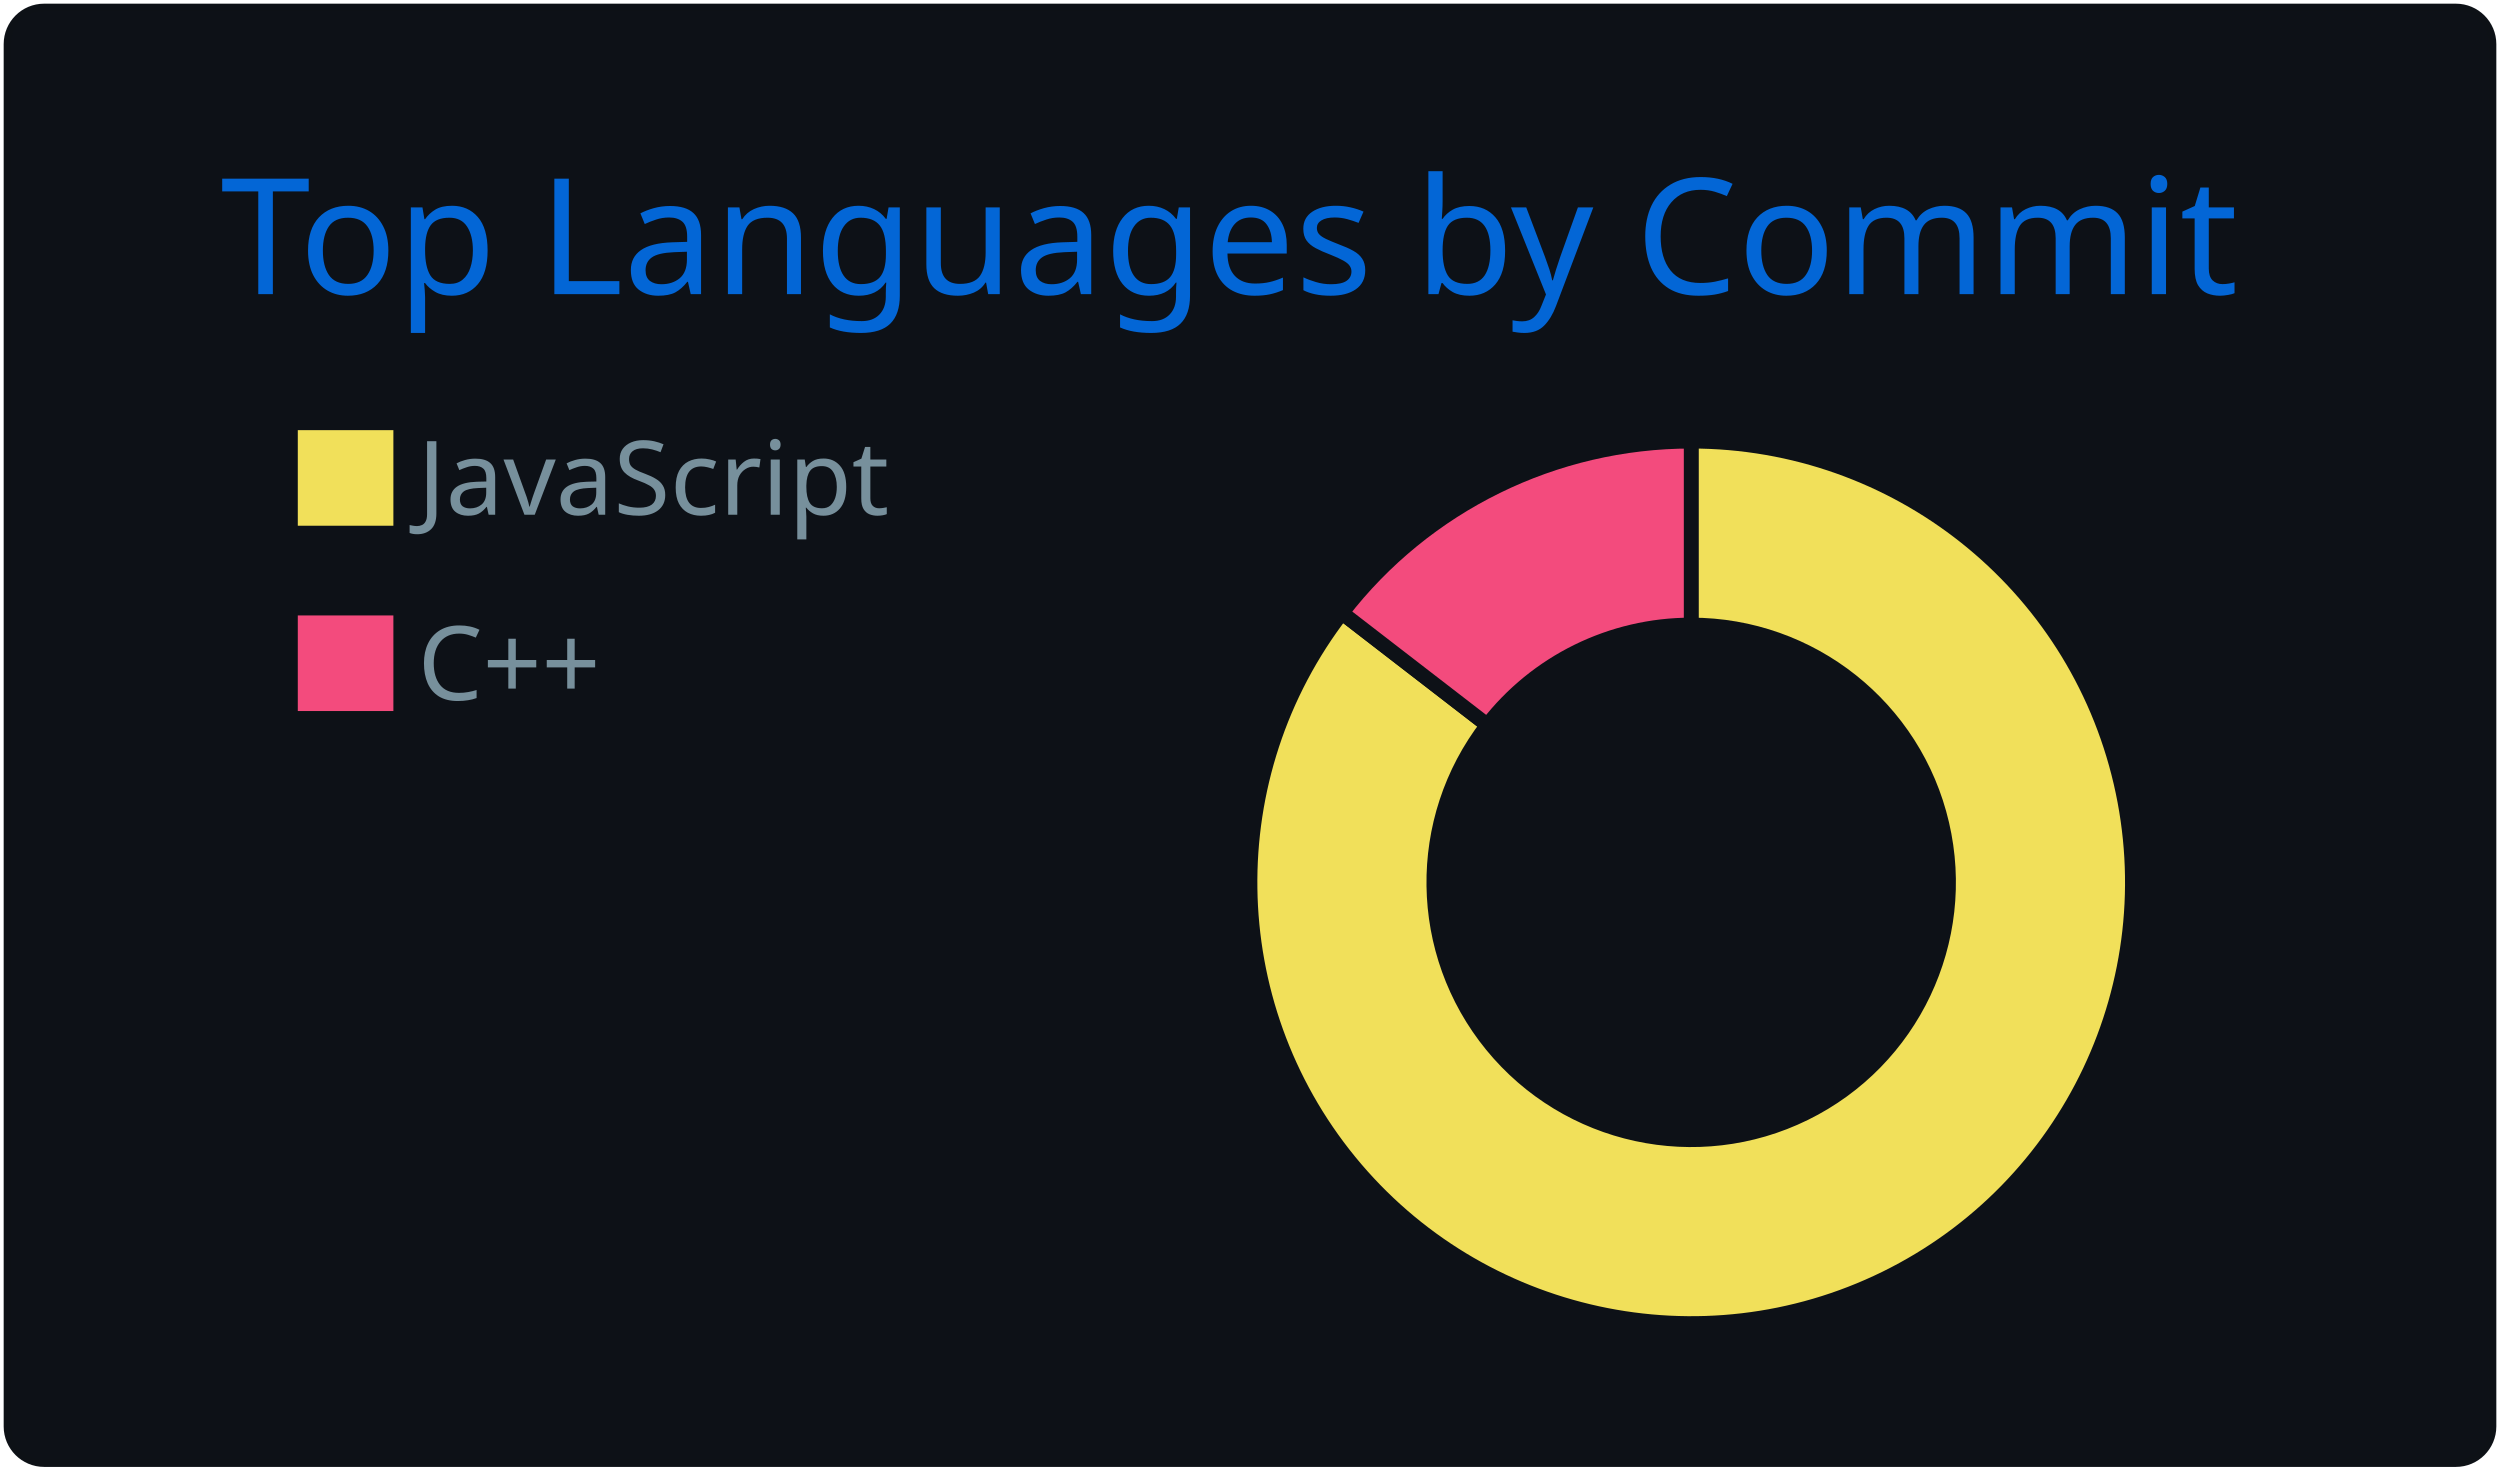
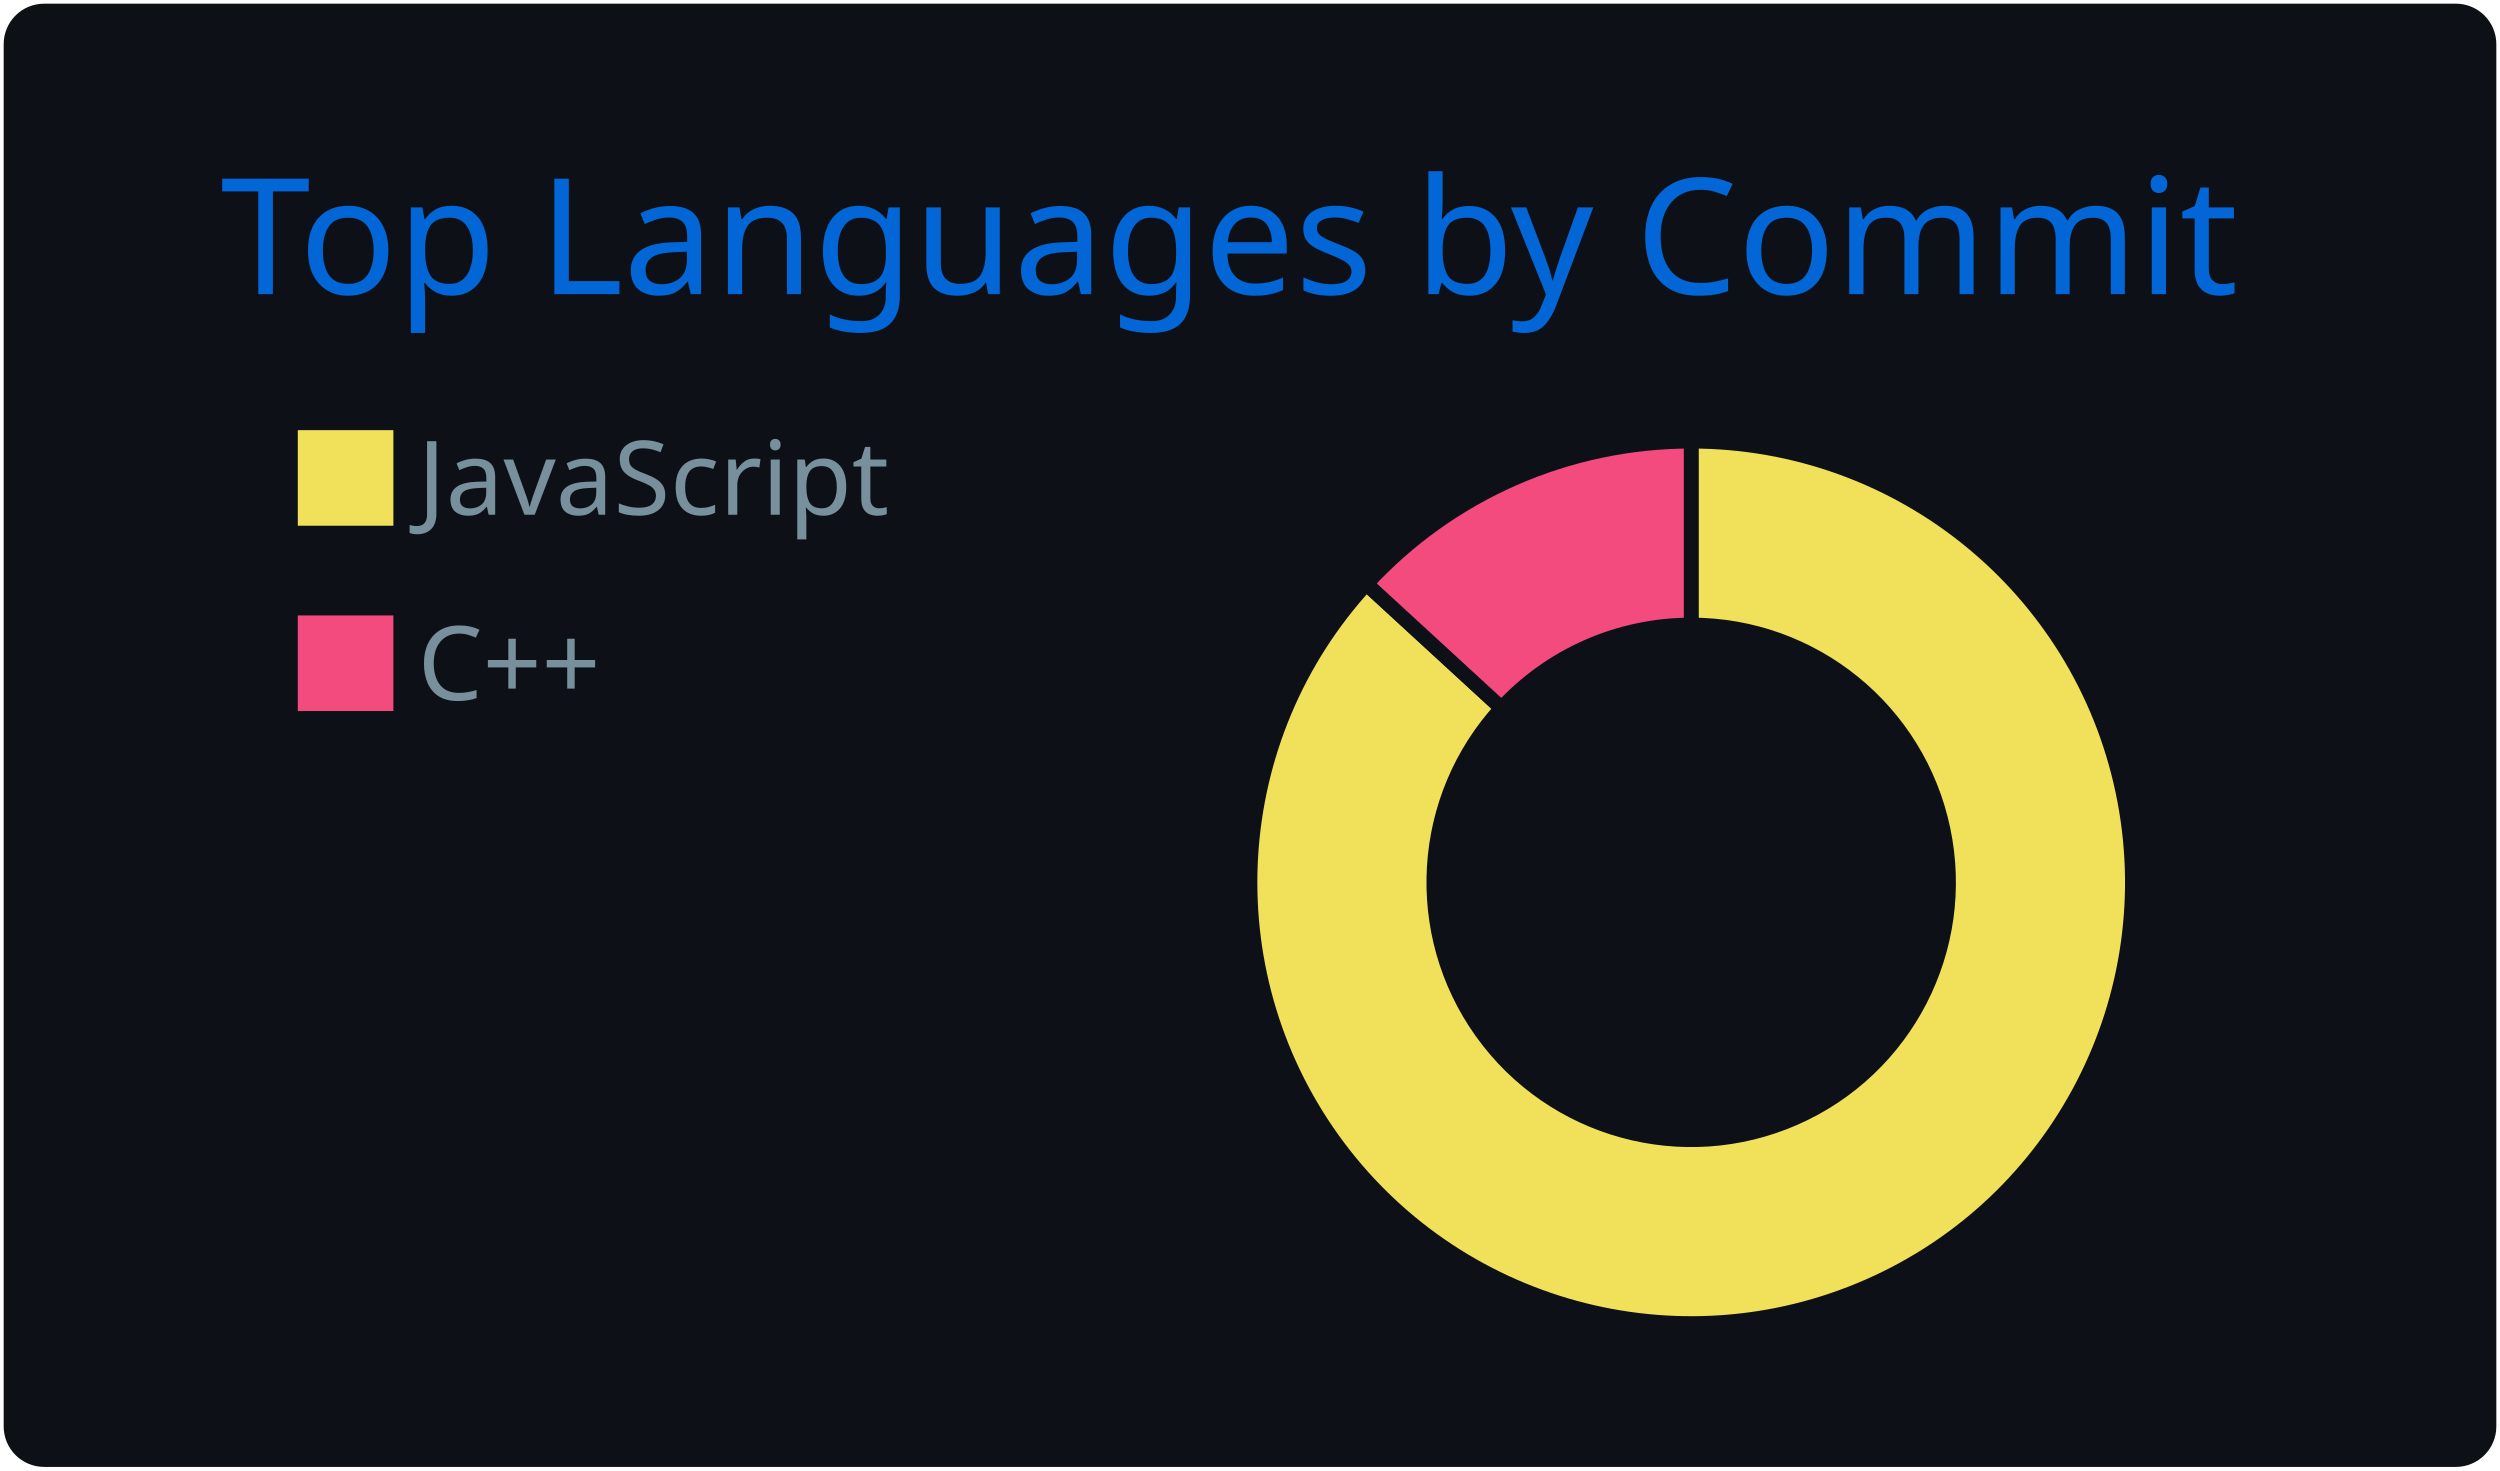
<svg xmlns="http://www.w3.org/2000/svg" width="340" height="200" viewBox="0 0 340 200">
  <style>
@keyframes gpsc-fade{from{opacity:0}to{opacity:1}}
@keyframes gpsc-rise{from{opacity:0;transform:translateY(16px)}to{opacity:1;transform:translateY(0)}}
@keyframes gpsc-grow{from{transform:scaleY(0)}to{transform:scaleY(1)}}
@keyframes gpsc-pop{from{opacity:0;transform:scale(.55)}to{opacity:1;transform:scale(1)}}
@keyframes gpsc-wipe{from{transform:translateX(calc(-1 * var(--gpsc-w,420px)))}to{transform:translateX(0)}}
@keyframes gpsc-tint{from{filter:sepia(.7) saturate(4) hue-rotate(-70deg)}to{filter:sepia(0) saturate(1) hue-rotate(0)}}
@keyframes gpsc-rgb{0%{filter:hue-rotate(0deg) saturate(1)}50%{filter:hue-rotate(180deg) saturate(1.7)}100%{filter:hue-rotate(360deg) saturate(1)}}.gpsc-item{animation:gpsc-fade 1.2s ease both calc(var(--gpsc-i,0) * 0.18s)}.arc{animation:gpsc-pop 1.2s ease both 1.35s;transform-box:fill-box;transform-origin:center}rect.bar{animation:gpsc-grow 1.5s cubic-bezier(.2,.7,.3,1) both 1.35s;transform-box:fill-box;transform-origin:center bottom}.gpsc-reveal{animation:gpsc-wipe 1.8s linear both 1.2s}@media (prefers-reduced-motion:reduce){.gpsc-root,.gpsc-root *,.gpsc-item,.gpsc-chart,rect.bar,.arc,.gpsc-reveal{animation:none!important}}</style>
  <style>* {
          font-family: 'Segoe UI', Ubuntu, "Helvetica Neue", Sans-Serif
        }</style>
  <g class="gpsc-root">
    <rect x="1" y="1" rx="5" ry="5" height="99%" width="99.412%" stroke="#0d1116" stroke-width="1" fill="#0d1117" stroke-opacity="1" />
    <text x="30" y="40" class="gpsc-item" style="--gpsc-i: 0; font-size: 22px; fill: #0366d6;">Top Languages by Commit</text>
    <g transform="translate(0,40)">
      <g transform="translate(40,0)">
        <rect y="18" width="14" height="14" class="gpsc-item" style="--gpsc-i: 0; stroke-width: 1px;" fill="#f1e05a" stroke="#0d1117" />
        <rect y="43.2" width="14" height="14" class="gpsc-item" style="--gpsc-i: 1; stroke-width: 1px;" fill="#f34b7d" stroke="#0d1117" />
        <text x="16.8" y="30" class="gpsc-item" style="--gpsc-i: 0; fill: #77909c; font-size: 14px;">JavaScript</text>
        <text x="16.8" y="55.2" class="gpsc-item" style="--gpsc-i: 1; fill: #77909c; font-size: 14px;">C++</text>
      </g>
      <g transform="translate( 230, 80 )">
        <g class="arc" style="--gpsc-i: 0;">
-           <path d="M3.67394039744206e-15,-60A60,60,0,1,1,-47.502,-36.655L-27.709,-21.382A35,35,0,1,0,2.1431318985078682e-15,-35Z" style="fill: #f1e05a; stroke-width: 2px;" stroke="#0d1117" />
+           <path d="M3.67394039744206e-15,-60A60,60,0,1,1,-44.18,-40.598L-25.771,-23.682A35,35,0,1,0,2.1431318985078682e-15,-35Z" style="fill: #f1e05a; stroke-width: 2px;" stroke="#0d1117" />
        </g>
        <g class="arc" style="--gpsc-i: 1;">
-           <path d="M-47.502,-36.655A60,60,0,0,1,4.226888398968133e-14,-60L2.4656848993980778e-14,-35A35,35,0,0,0,-27.709,-21.382Z" style="fill: #f34b7d; stroke-width: 2px;" stroke="#0d1117" />
+           <path d="M-44.18,-40.598A60,60,0,0,1,-1.1021821192326178e-14,-60L-6.429395695523604e-15,-35A35,35,0,0,0,-25.771,-23.682Z" style="fill: #f34b7d; stroke-width: 2px;" stroke="#0d1117" />
        </g>
      </g>
    </g>
  </g>
</svg>
